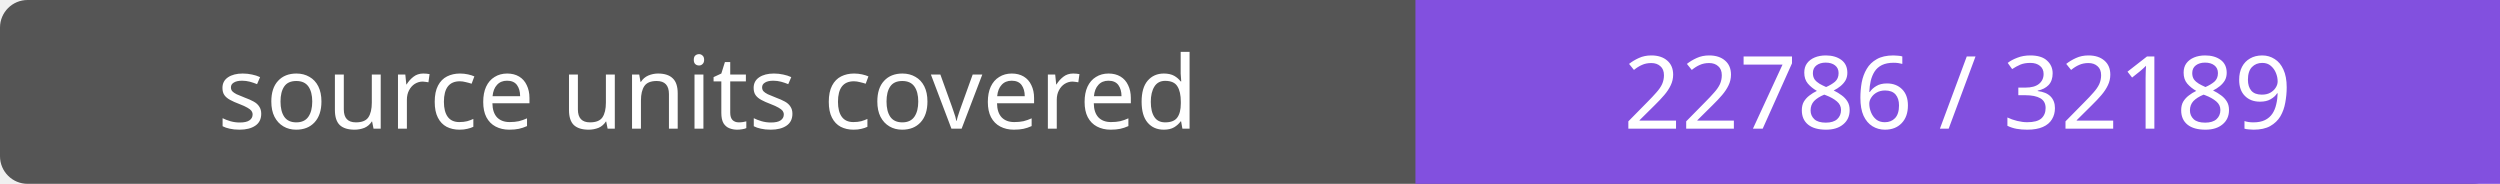
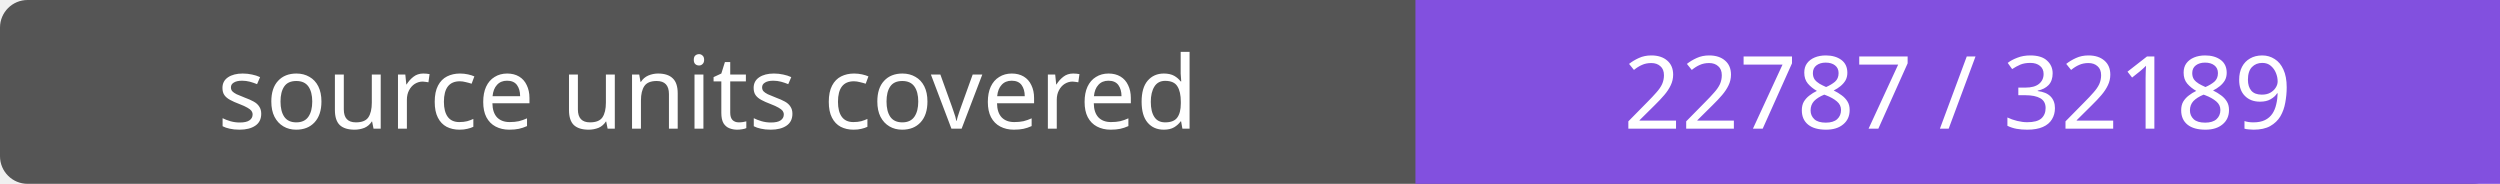
- <svg xmlns="http://www.w3.org/2000/svg" width="272" height="20" role="img" aria-label="source units covered: 22786 / 32189">
+ <svg xmlns="http://www.w3.org/2000/svg" width="272" height="20" role="img" aria-label="source units covered: 22787 / 32189">
  <rect width="272" height="20" rx="3" fill="#555" />
  <path fill="#8250df" d="M154 0h118v20H154z" />
  <g fill="#fff" text-anchor="middle" font-family="Verdana,sans-serif" font-size="11">
    <text x="77.0" y="14">source units covered</text>
-     <text x="213.0" y="14">22786 / 32189</text>
+     <text x="213.0" y="14">22787 / 32189</text>
  </g>
</svg>
